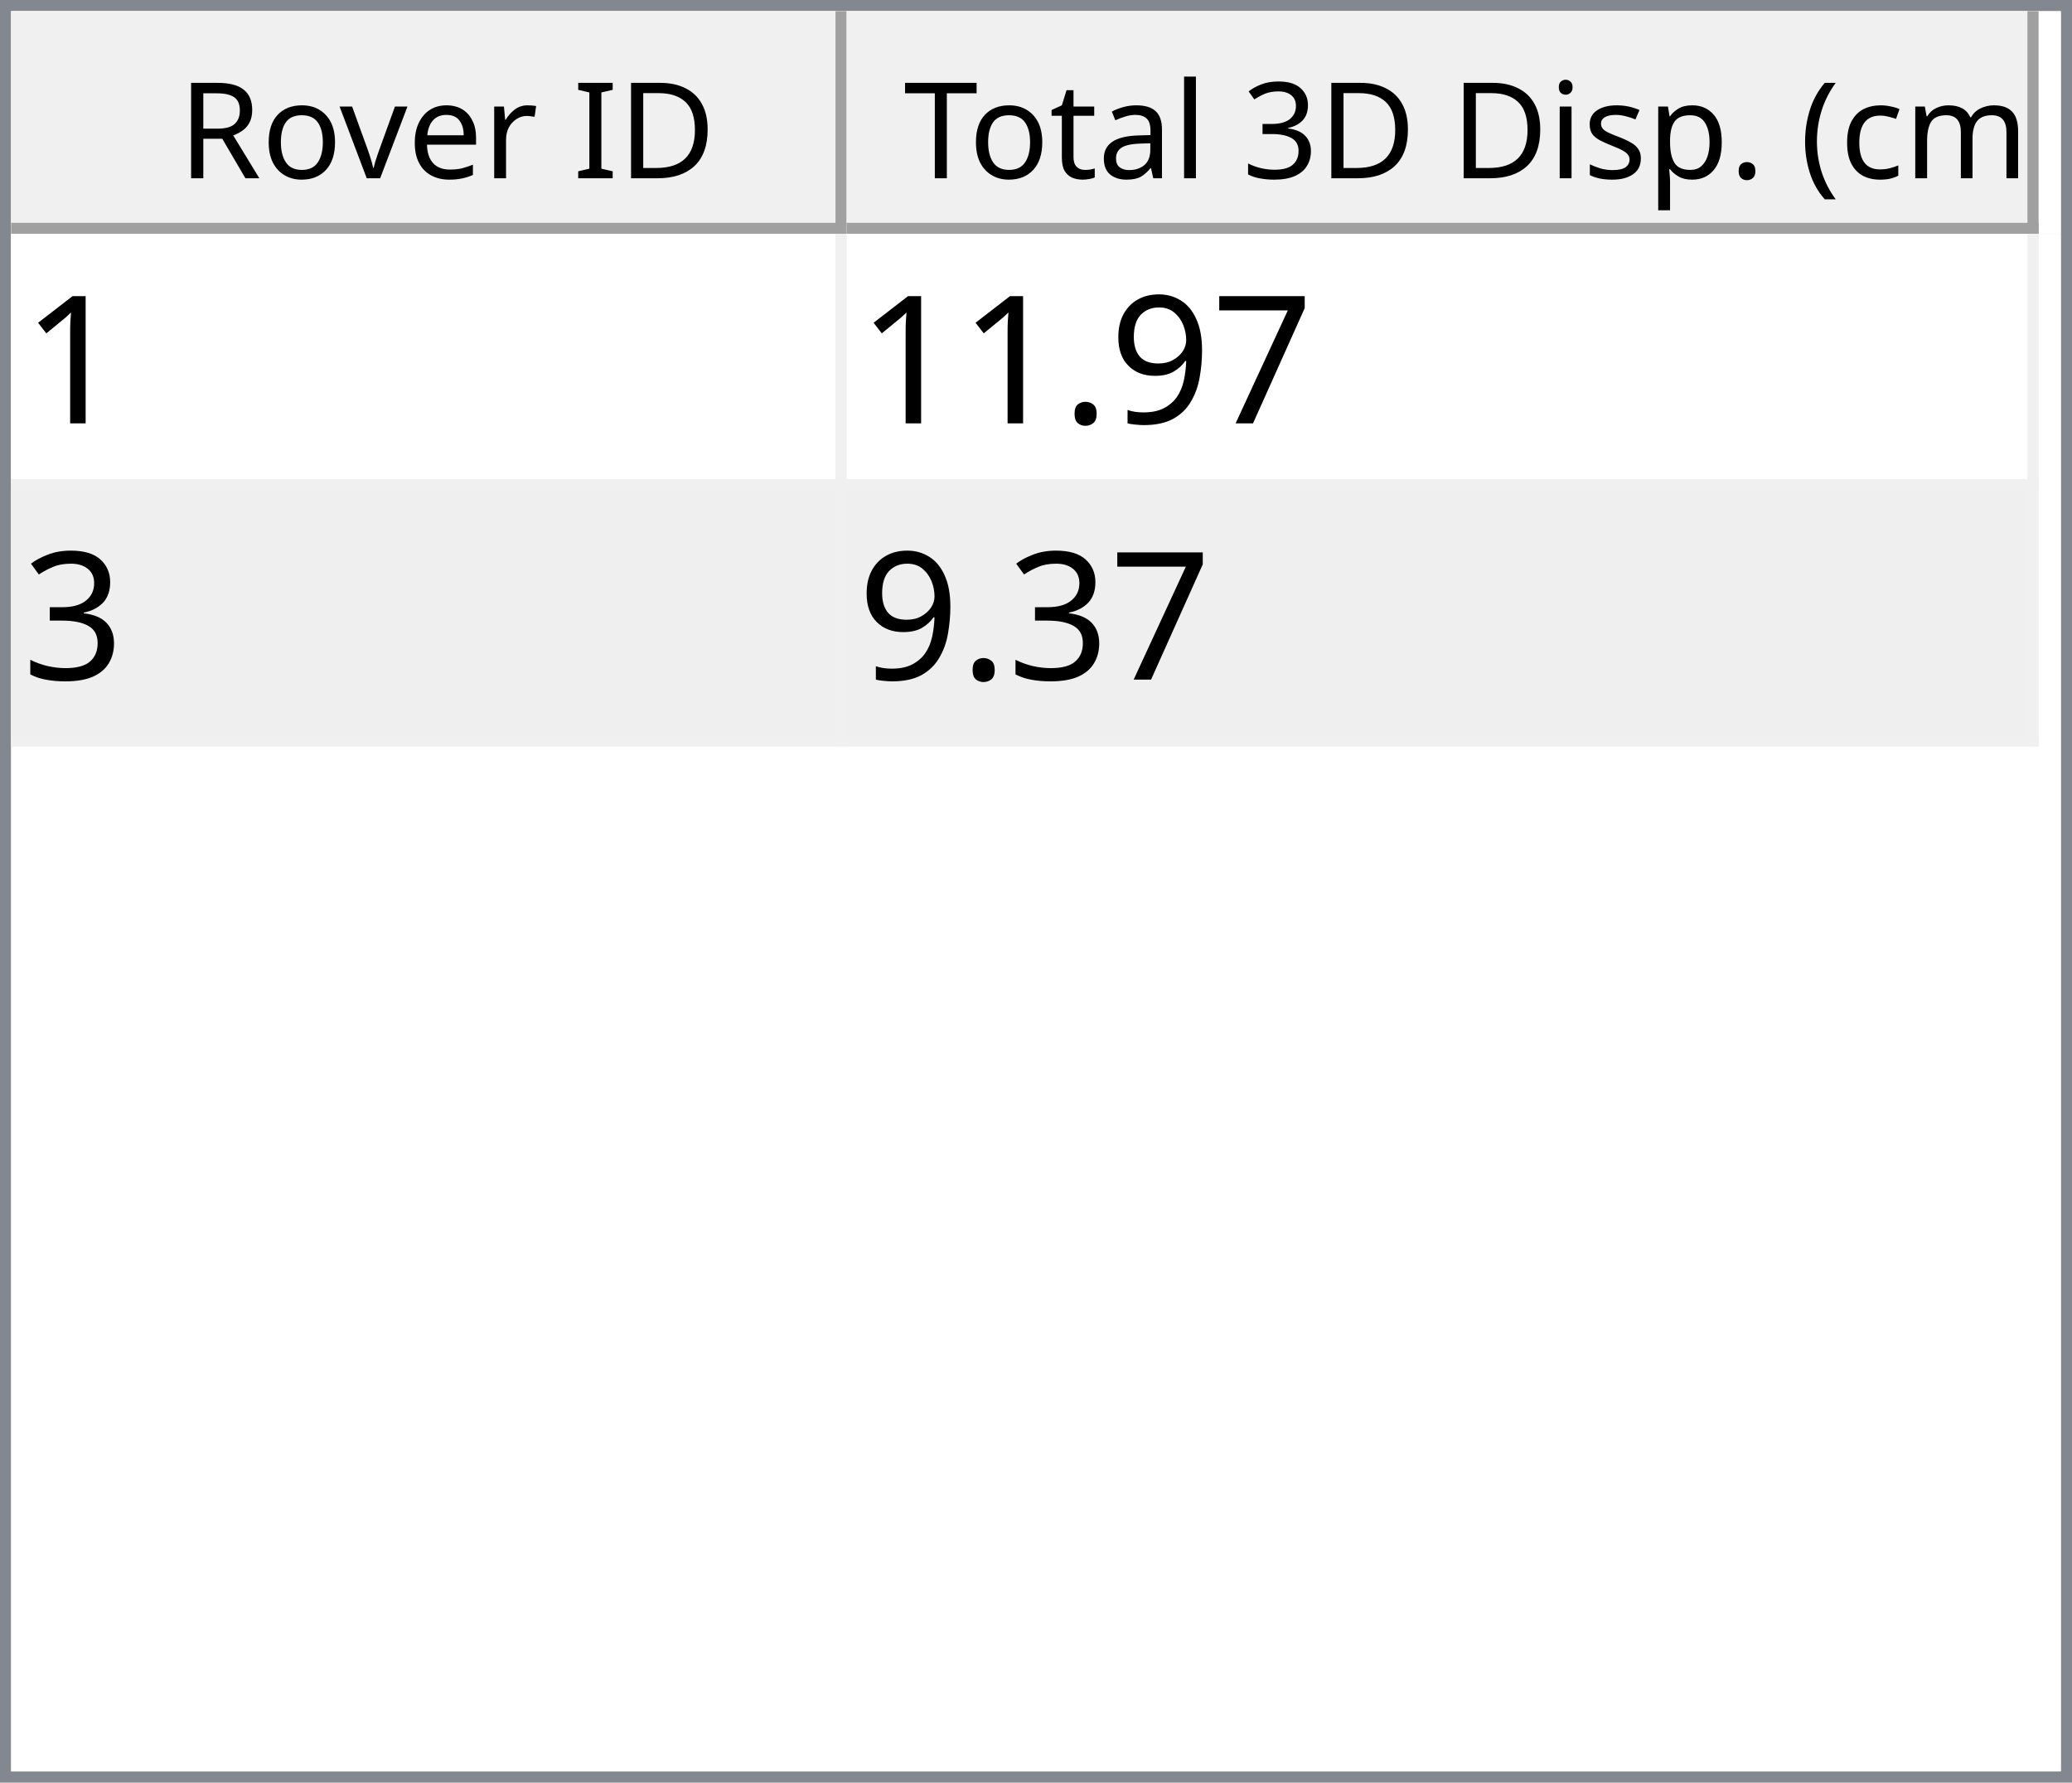
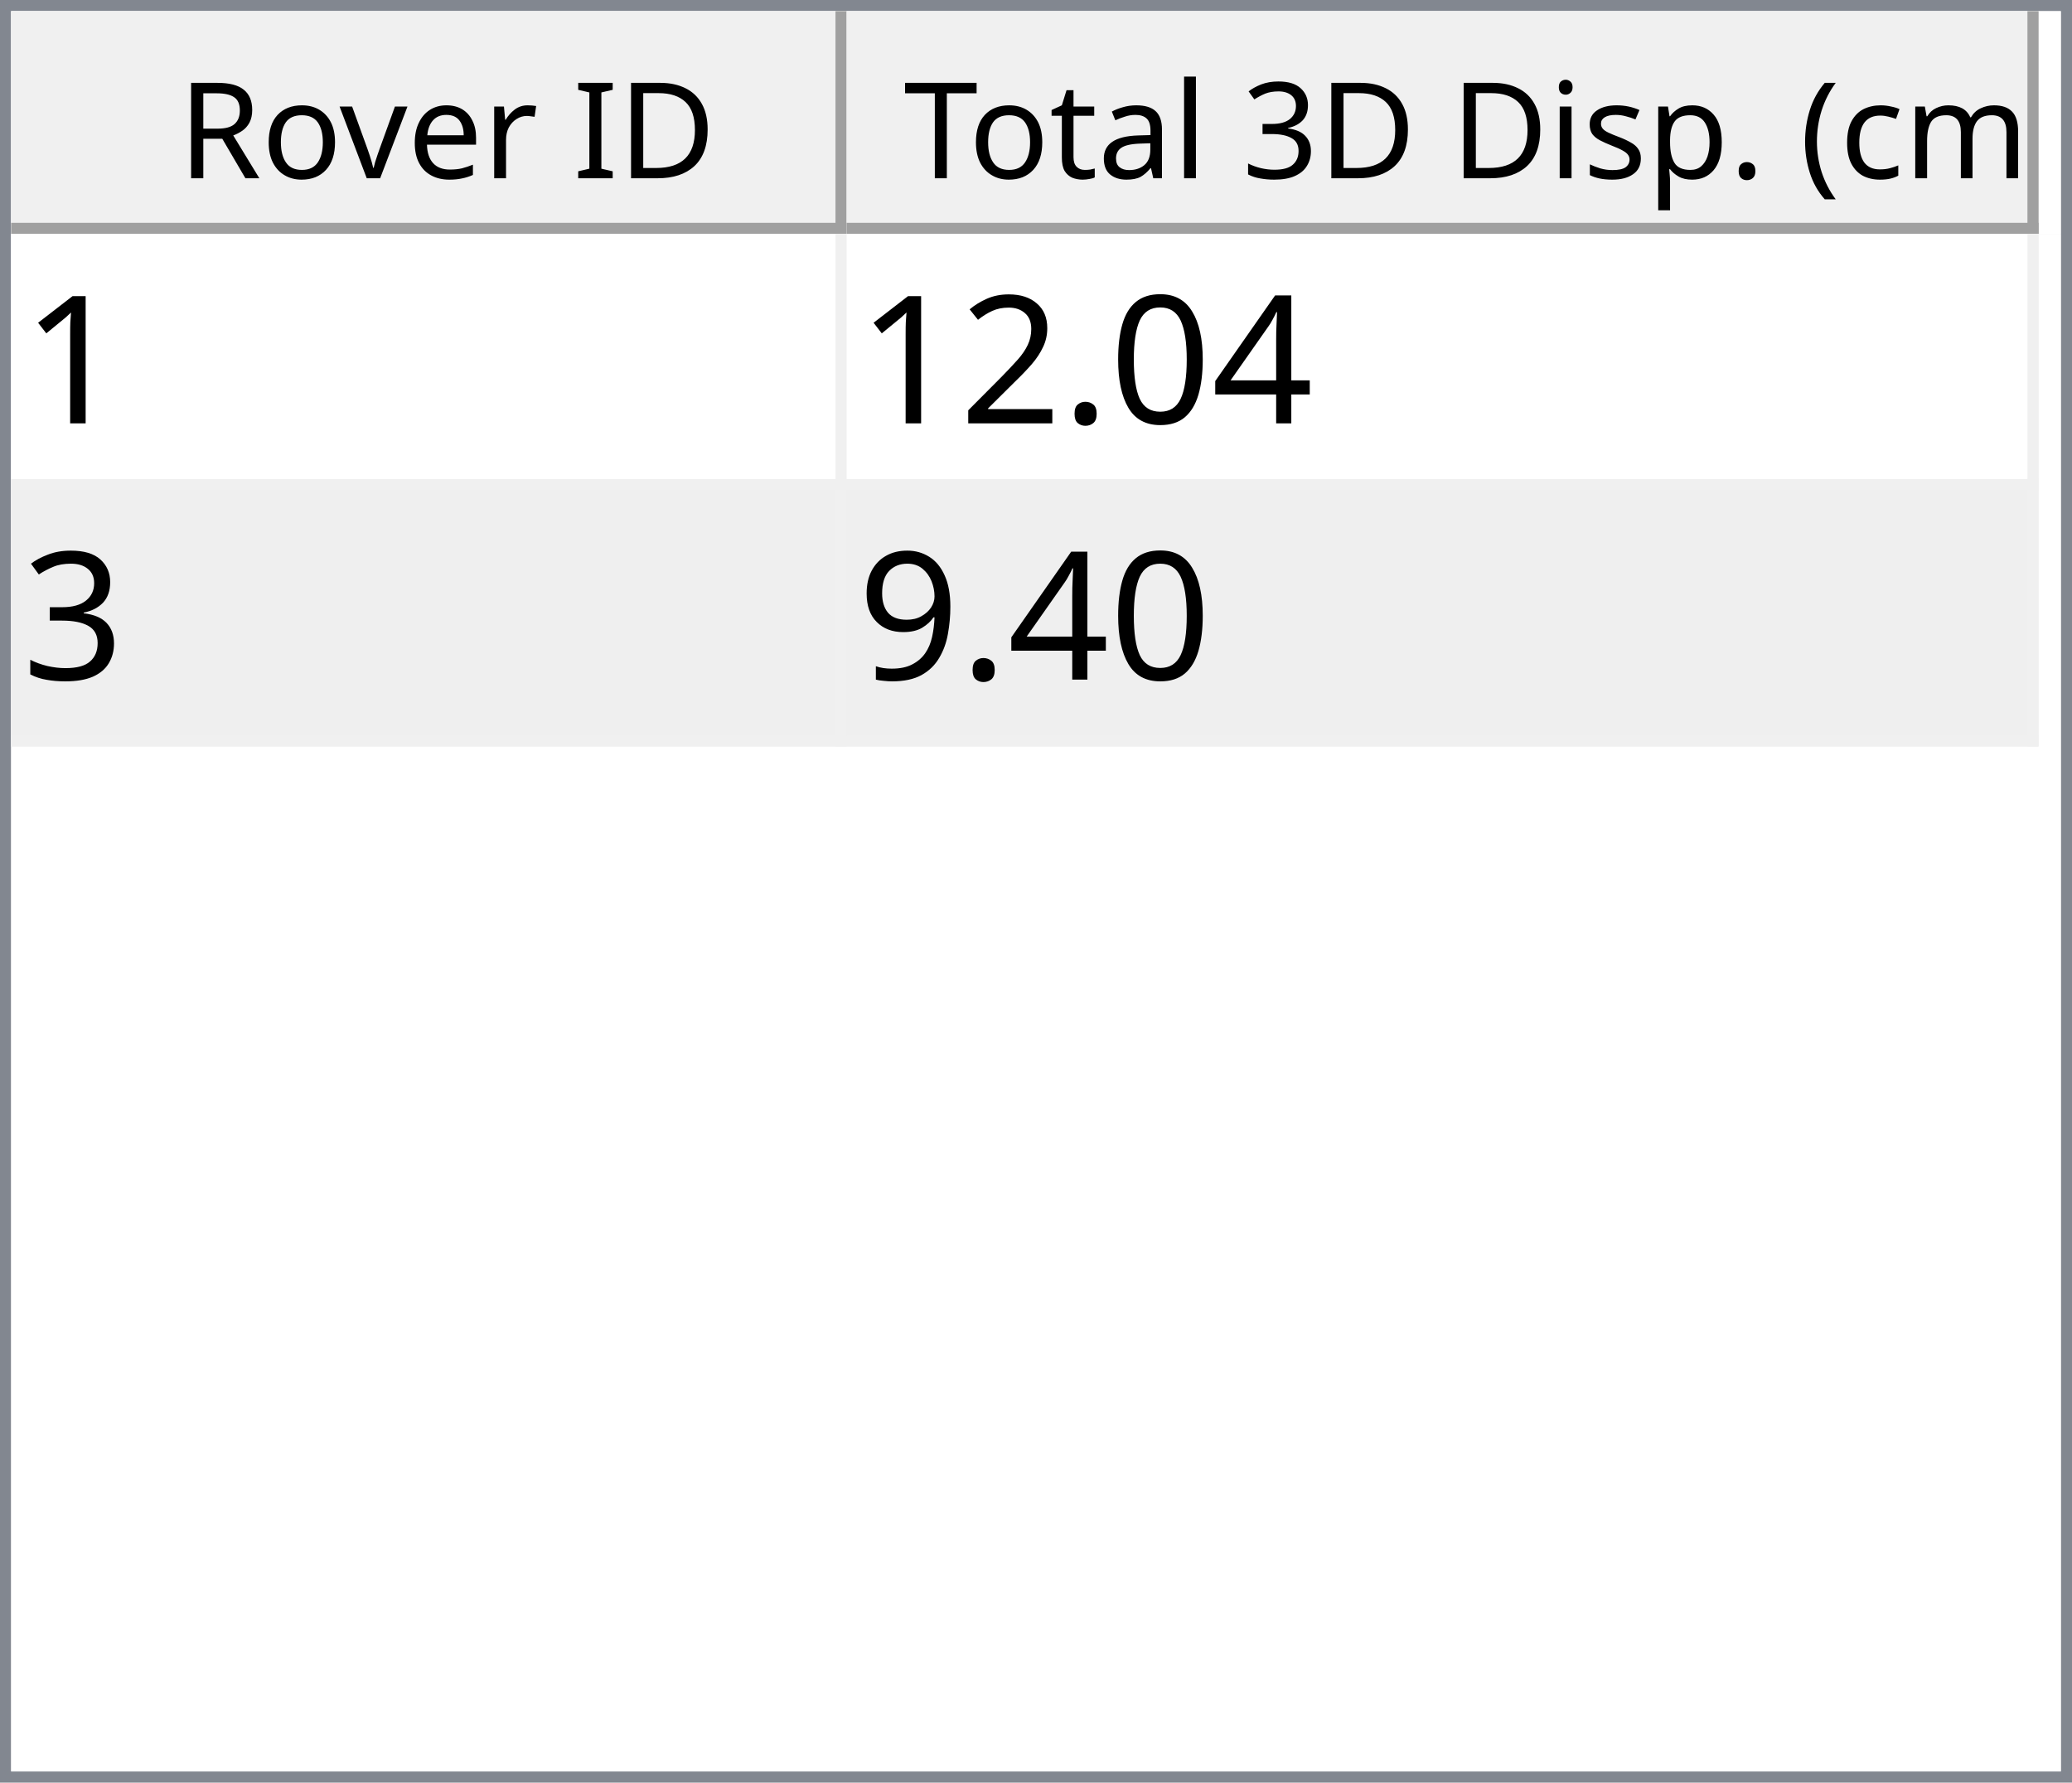
<svg xmlns="http://www.w3.org/2000/svg" style="fill-opacity:1; color-rendering:auto; color-interpolation:auto; text-rendering:auto; stroke:black; stroke-linecap:square; stroke-miterlimit:10; shape-rendering:auto; stroke-opacity:1; fill:black; stroke-dasharray:none; font-weight:normal; stroke-width:1; font-family:'Dialog'; font-style:normal; stroke-linejoin:miter; font-size:12px; stroke-dashoffset:0; image-rendering:auto;" width="186" height="160">
  <defs id="genericDefs" />
  <g>
    <defs id="defs1">
      <clipPath clipPathUnits="userSpaceOnUse" id="clipPath1">
        <path d="M0 0 L186 0 L186 160 L0 160 L0 0 Z" />
      </clipPath>
      <clipPath clipPathUnits="userSpaceOnUse" id="clipPath2">
        <path d="M0 0 L0 160 L186 160 L186 0 Z" />
      </clipPath>
      <clipPath clipPathUnits="userSpaceOnUse" id="clipPath3">
        <path d="M0 0 L0 20 L184 20 L184 0 Z" />
      </clipPath>
      <clipPath clipPathUnits="userSpaceOnUse" id="clipPath4">
        <path d="M0 0 L0 20 L75 20 L75 0 Z" />
      </clipPath>
      <clipPath clipPathUnits="userSpaceOnUse" id="clipPath5">
        <path d="M1 1 L1 19 L74 19 L74 1 Z" />
      </clipPath>
      <clipPath clipPathUnits="userSpaceOnUse" id="clipPath6">
        <path d="M0 0 L0 18 L73 18 L73 0 Z" />
      </clipPath>
      <clipPath clipPathUnits="userSpaceOnUse" id="clipPath7">
        <path d="M-0.5 -0.5 L-0.5 19.5 L74.5 19.5 L74.5 -0.5 Z" />
      </clipPath>
      <clipPath clipPathUnits="userSpaceOnUse" id="clipPath8">
        <path d="M0 0 L0 20 L107 20 L107 0 Z" />
      </clipPath>
      <clipPath clipPathUnits="userSpaceOnUse" id="clipPath9">
        <path d="M1 1 L1 19 L106 19 L106 1 Z" />
      </clipPath>
      <clipPath clipPathUnits="userSpaceOnUse" id="clipPath10">
        <path d="M0 0 L0 18 L105 18 L105 0 Z" />
      </clipPath>
      <clipPath clipPathUnits="userSpaceOnUse" id="clipPath11">
        <path d="M-0.5 -0.5 L-0.5 19.5 L106.5 19.5 L106.5 -0.5 Z" />
      </clipPath>
      <clipPath clipPathUnits="userSpaceOnUse" id="clipPath12">
        <path d="M0 0 L0 138 L184 138 L184 0 Z" />
      </clipPath>
      <clipPath clipPathUnits="userSpaceOnUse" id="clipPath13">
        <path d="M0 0 L0 46 L182 46 L182 0 Z" />
      </clipPath>
      <clipPath clipPathUnits="userSpaceOnUse" id="clipPath14">
        <path d="M-0.5 -0.5 L-0.5 45.5 L181.5 45.5 L181.5 -0.5 Z" />
      </clipPath>
      <clipPath clipPathUnits="userSpaceOnUse" id="clipPath15">
        <path d="M0 0 L0 22 L74 22 L74 0 Z" />
      </clipPath>
      <clipPath clipPathUnits="userSpaceOnUse" id="clipPath16">
        <path d="M0 0 L0 22 L106 22 L106 0 Z" />
      </clipPath>
      <font horiz-adv-x="64.551" id="font1">
        <font-face ascent="107.91" descent="25.098" units-per-em="100" style="font-style:normal; font-family:Segoe UI; font-weight:normal;" />
        <missing-glyph horiz-adv-x="64.551" d="M8.109 0 L8.109 68.266 L56.453 68.266 L56.453 0 L8.109 0 ZM15.328 7.234 L49.219 7.234 L49.219 61.031 L15.328 61.031 L15.328 7.234 Z" />
        <glyph unicode="D" horiz-adv-x="70.117" d="M9.188 0 L9.188 70.016 L28.516 70.016 Q65.531 70.016 65.531 35.891 Q65.531 19.672 55.25 9.836 Q44.969 0 27.734 0 L9.188 0 ZM17.391 62.594 L17.391 7.422 L27.828 7.422 Q41.609 7.422 49.273 14.797 Q56.938 22.172 56.938 35.688 Q56.938 62.594 28.328 62.594 L17.391 62.594 Z" />
        <glyph unicode="I" horiz-adv-x="26.611" d="M17.391 0 L9.188 0 L9.188 70.016 L17.391 70.016 L17.391 0 Z" />
        <glyph unicode=" " horiz-adv-x="27.393" d="" />
        <glyph unicode="r" horiz-adv-x="34.766" d="M34.188 41.891 Q32.078 43.5 28.125 43.5 Q23 43.5 19.555 38.672 Q16.109 33.844 16.109 25.484 L16.109 0 L8.109 0 L8.109 50 L16.109 50 L16.109 39.703 L16.312 39.703 Q18.016 44.969 21.531 47.922 Q25.047 50.875 29.391 50.875 Q32.516 50.875 34.188 50.203 L34.188 41.891 Z" />
        <glyph unicode="e" horiz-adv-x="52.295" d="M48.297 23 L12.984 23 Q13.188 14.656 17.484 10.109 Q21.781 5.562 29.297 5.562 Q37.75 5.562 44.828 11.141 L44.828 3.609 Q38.234 -1.172 27.391 -1.172 Q16.797 -1.172 10.742 5.641 Q4.688 12.453 4.688 24.812 Q4.688 36.469 11.305 43.82 Q17.922 51.172 27.734 51.172 Q37.547 51.172 42.922 44.828 Q48.297 38.484 48.297 27.203 L48.297 23 ZM40.094 29.781 Q40.047 36.719 36.75 40.578 Q33.453 44.438 27.594 44.438 Q21.922 44.438 17.969 40.383 Q14.016 36.328 13.094 29.781 L40.094 29.781 Z" />
        <glyph unicode="v" horiz-adv-x="47.9" d="M47.406 50 L27.484 0 L19.625 0 L0.688 50 L9.469 50 L22.172 13.672 Q23.578 9.672 23.922 6.688 L24.125 6.688 Q24.609 10.453 25.688 13.484 L38.969 50 L47.406 50 Z" />
        <glyph unicode="o" horiz-adv-x="58.594" d="M29 -1.172 Q17.922 -1.172 11.305 5.836 Q4.688 12.844 4.688 24.422 Q4.688 37.016 11.57 44.094 Q18.453 51.172 30.172 51.172 Q41.359 51.172 47.633 44.289 Q53.906 37.406 53.906 25.203 Q53.906 13.234 47.141 6.031 Q40.375 -1.172 29 -1.172 ZM29.594 44.438 Q21.875 44.438 17.383 39.188 Q12.891 33.938 12.891 24.703 Q12.891 15.828 17.43 10.695 Q21.969 5.562 29.594 5.562 Q37.359 5.562 41.531 10.594 Q45.703 15.625 45.703 24.906 Q45.703 34.281 41.531 39.359 Q37.359 44.438 29.594 44.438 Z" />
        <glyph unicode="R" horiz-adv-x="59.814" d="M59.375 0 L49.609 0 L37.891 19.625 Q36.281 22.359 34.766 24.289 Q33.25 26.219 31.664 27.438 Q30.078 28.656 28.25 29.219 Q26.422 29.781 24.125 29.781 L17.391 29.781 L17.391 0 L9.188 0 L9.188 70.016 L30.078 70.016 Q34.672 70.016 38.555 68.867 Q42.438 67.719 45.289 65.375 Q48.141 63.031 49.758 59.547 Q51.375 56.062 51.375 51.375 Q51.375 47.703 50.273 44.656 Q49.172 41.609 47.148 39.211 Q45.125 36.812 42.266 35.133 Q39.406 33.453 35.844 32.516 L35.844 32.328 Q37.594 31.547 38.891 30.547 Q40.188 29.547 41.359 28.18 Q42.531 26.812 43.68 25.078 Q44.828 23.344 46.234 21.047 L59.375 0 ZM17.391 62.594 L17.391 37.203 L28.516 37.203 Q31.594 37.203 34.203 38.133 Q36.812 39.062 38.719 40.797 Q40.625 42.531 41.703 45.047 Q42.781 47.562 42.781 50.688 Q42.781 56.297 39.141 59.445 Q35.5 62.594 28.609 62.594 L17.391 62.594 Z" />
        <glyph unicode=")" horiz-adv-x="30.176" d="M8.297 -15.922 L1.172 -15.922 Q16.406 2.344 16.406 26.812 Q16.406 51.469 1.078 70.016 L8.297 70.016 Q23.531 52.156 23.531 26.703 Q23.531 1.375 8.297 -15.922 Z" />
        <glyph unicode="m" horiz-adv-x="86.133" d="M79.109 0 L71.094 0 L71.094 28.719 Q71.094 37.016 68.531 40.727 Q65.969 44.438 59.906 44.438 Q54.781 44.438 51.195 39.75 Q47.609 35.062 47.609 28.516 L47.609 0 L39.594 0 L39.594 29.688 Q39.594 44.438 28.219 44.438 Q22.953 44.438 19.531 40.016 Q16.109 35.594 16.109 28.516 L16.109 0 L8.109 0 L8.109 50 L16.109 50 L16.109 42.094 L16.312 42.094 Q21.625 51.172 31.844 51.172 Q36.969 51.172 40.773 48.312 Q44.578 45.453 46 40.828 Q51.562 51.172 62.594 51.172 Q79.109 51.172 79.109 30.812 L79.109 0 Z" />
        <glyph unicode="c" horiz-adv-x="46.191" d="M42.188 2.297 Q36.422 -1.172 28.516 -1.172 Q17.828 -1.172 11.258 5.789 Q4.688 12.75 4.688 23.828 Q4.688 36.188 11.766 43.68 Q18.844 51.172 30.672 51.172 Q37.25 51.172 42.281 48.734 L42.281 40.531 Q36.719 44.438 30.375 44.438 Q22.703 44.438 17.797 38.945 Q12.891 33.453 12.891 24.516 Q12.891 15.719 17.508 10.641 Q22.125 5.562 29.891 5.562 Q36.422 5.562 42.188 9.906 L42.188 2.297 Z" />
        <glyph unicode="(" horiz-adv-x="30.176" d="M29.109 -15.922 L21.969 -15.922 Q6.844 1.375 6.844 26.703 Q6.844 52.156 21.969 70.016 L29.203 70.016 Q13.875 51.469 13.875 26.812 Q13.875 2.344 29.109 -15.922 Z" />
        <glyph unicode="." horiz-adv-x="21.68" d="M10.891 -1.078 Q8.641 -1.078 7.055 0.539 Q5.469 2.156 5.469 4.391 Q5.469 6.641 7.055 8.273 Q8.641 9.906 10.891 9.906 Q13.188 9.906 14.797 8.273 Q16.406 6.641 16.406 4.391 Q16.406 2.156 14.797 0.539 Q13.188 -1.078 10.891 -1.078 Z" />
        <glyph unicode="p" horiz-adv-x="58.789" d="M16.312 7.234 L16.109 7.234 L16.109 -23 L8.109 -23 L8.109 50 L16.109 50 L16.109 41.219 L16.312 41.219 Q22.219 51.172 33.594 51.172 Q43.266 51.172 48.688 44.461 Q54.109 37.75 54.109 26.469 Q54.109 13.922 48 6.375 Q41.891 -1.172 31.297 -1.172 Q21.578 -1.172 16.312 7.234 ZM16.109 27.391 L16.109 20.406 Q16.109 14.203 20.141 9.883 Q24.172 5.562 30.375 5.562 Q37.641 5.562 41.773 11.133 Q45.906 16.703 45.906 26.609 Q45.906 34.969 42.047 39.703 Q38.188 44.438 31.594 44.438 Q24.609 44.438 20.359 39.578 Q16.109 34.719 16.109 27.391 Z" />
        <glyph unicode="s" horiz-adv-x="42.432" d="M5.078 1.812 L5.078 10.406 Q11.625 5.562 19.484 5.562 Q30.031 5.562 30.031 12.594 Q30.031 14.594 29.125 15.992 Q28.219 17.391 26.68 18.461 Q25.141 19.531 23.07 20.383 Q21 21.234 18.609 22.172 Q15.281 23.484 12.766 24.828 Q10.25 26.172 8.57 27.859 Q6.891 29.547 6.031 31.695 Q5.172 33.844 5.172 36.719 Q5.172 40.234 6.789 42.945 Q8.406 45.656 11.086 47.484 Q13.766 49.312 17.211 50.242 Q20.656 51.172 24.312 51.172 Q30.812 51.172 35.938 48.922 L35.938 40.828 Q30.422 44.438 23.25 44.438 Q21 44.438 19.195 43.922 Q17.391 43.406 16.094 42.477 Q14.797 41.547 14.086 40.258 Q13.375 38.969 13.375 37.406 Q13.375 35.453 14.086 34.133 Q14.797 32.812 16.164 31.789 Q17.531 30.766 19.484 29.938 Q21.438 29.109 23.922 28.125 Q27.25 26.859 29.883 25.516 Q32.516 24.172 34.375 22.484 Q36.234 20.797 37.234 18.602 Q38.234 16.406 38.234 13.375 Q38.234 9.672 36.602 6.938 Q34.969 4.203 32.234 2.398 Q29.5 0.594 25.93 -0.289 Q22.359 -1.172 18.453 -1.172 Q10.75 -1.172 5.078 1.812 Z" />
        <glyph unicode="i" horiz-adv-x="24.219" d="M12.203 62.703 Q10.062 62.703 8.547 64.164 Q7.031 65.625 7.031 67.875 Q7.031 70.125 8.547 71.609 Q10.062 73.094 12.203 73.094 Q14.406 73.094 15.945 71.609 Q17.484 70.125 17.484 67.875 Q17.484 65.719 15.945 64.211 Q14.406 62.703 12.203 62.703 ZM16.109 0 L8.109 0 L8.109 50 L16.109 50 L16.109 0 Z" />
        <glyph unicode="3" horiz-adv-x="53.906" d="M46.531 19.828 Q46.531 15.094 44.75 11.211 Q42.969 7.328 39.719 4.57 Q36.469 1.812 31.93 0.297 Q27.391 -1.219 21.922 -1.219 Q11.922 -1.219 6 2.594 L6 11.188 Q13.094 5.609 22.219 5.609 Q25.875 5.609 28.828 6.539 Q31.781 7.469 33.906 9.227 Q36.031 10.984 37.18 13.477 Q38.328 15.969 38.328 19.094 Q38.328 32.812 18.797 32.812 L12.984 32.812 L12.984 39.594 L18.5 39.594 Q35.797 39.594 35.797 52.484 Q35.797 64.406 22.609 64.406 Q15.188 64.406 8.688 59.422 L8.688 67.188 Q15.375 71.188 24.609 71.188 Q29 71.188 32.57 69.969 Q36.141 68.75 38.68 66.555 Q41.219 64.359 42.609 61.281 Q44 58.203 44 54.5 Q44 40.672 30.031 36.719 L30.031 36.531 Q33.594 36.141 36.625 34.797 Q39.656 33.453 41.852 31.305 Q44.047 29.156 45.289 26.25 Q46.531 23.344 46.531 19.828 Z" />
        <glyph unicode="l" horiz-adv-x="24.219" d="M16.109 0 L8.109 0 L8.109 74.031 L16.109 74.031 L16.109 0 Z" />
        <glyph unicode="a" horiz-adv-x="50.879" d="M43.891 0 L35.891 0 L35.891 7.812 L35.688 7.812 Q30.469 -1.172 20.312 -1.172 Q12.844 -1.172 8.617 2.781 Q4.391 6.734 4.391 13.281 Q4.391 27.297 20.906 29.594 L35.891 31.688 Q35.891 44.438 25.594 44.438 Q16.547 44.438 9.281 38.281 L9.281 46.484 Q16.656 51.172 26.266 51.172 Q43.891 51.172 43.891 32.516 L43.891 0 ZM35.891 25.297 L23.828 23.641 Q18.266 22.859 15.43 20.875 Q12.594 18.891 12.594 13.875 Q12.594 10.203 15.211 7.883 Q17.828 5.562 22.172 5.562 Q28.125 5.562 32.008 9.742 Q35.891 13.922 35.891 20.312 L35.891 25.297 Z" />
        <glyph unicode="t" horiz-adv-x="33.887" d="M31.297 0.484 Q28.469 -1.078 23.828 -1.078 Q10.688 -1.078 10.688 13.578 L10.688 43.172 L2.094 43.172 L2.094 50 L10.688 50 L10.688 62.203 L18.703 64.797 L18.703 50 L31.297 50 L31.297 43.172 L18.703 43.172 L18.703 14.984 Q18.703 9.969 20.414 7.82 Q22.125 5.672 26.078 5.672 Q29.109 5.672 31.297 7.328 L31.297 0.484 Z" />
        <glyph unicode="T" horiz-adv-x="52.393" d="M50.594 62.594 L30.375 62.594 L30.375 0 L22.172 0 L22.172 62.594 L2 62.594 L2 70.016 L50.594 70.016 L50.594 62.594 Z" />
      </font>
      <font horiz-adv-x="75.0" id="font2">
        <font-face ascent="100.537" descent="21.973" units-per-em="100" style="font-style:normal; font-family:sans-serif; font-weight:normal;" />
        <missing-glyph horiz-adv-x="75.0" d="M12.5 0 L12.5 62.5 L62.5 62.5 L62.5 0 L12.5 0 ZM14.062 1.562 L60.938 1.562 L60.938 60.938 L14.062 60.938 L14.062 1.562 Z" />
        <glyph unicode="1" horiz-adv-x="55.615" d="M37.25 0 L28.469 0 L28.469 56 Q25.297 52.984 20.141 49.953 Q14.984 46.922 10.891 45.406 L10.891 53.906 Q18.266 57.375 23.781 62.305 Q29.297 67.234 31.594 71.875 L37.25 71.875 L37.25 0 Z" />
-         <glyph unicode="7" horiz-adv-x="55.615" d="M4.734 62.203 L4.734 70.656 L51.078 70.656 L51.078 63.812 Q44.234 56.547 37.523 44.484 Q30.812 32.422 27.156 19.672 Q24.516 10.688 23.781 0 L14.75 0 Q14.891 8.453 18.062 20.414 Q21.234 32.375 27.172 43.484 Q33.109 54.594 39.797 62.203 L4.734 62.203 Z" />
+         <glyph unicode="4" horiz-adv-x="55.615" d="M32.328 0 L32.328 17.141 L1.266 17.141 L1.266 25.203 L33.938 71.578 L41.109 71.578 L41.109 25.203 L50.781 25.203 L50.781 17.141 L41.109 17.141 L41.109 0 L32.328 0 ZM32.328 25.203 L32.328 57.469 L9.906 25.203 L32.328 25.203 Z" />
+         <glyph unicode="0" horiz-adv-x="55.615" d="M4.156 35.297 Q4.156 48 6.766 55.742 Q9.375 63.484 14.523 67.68 Q19.672 71.875 27.484 71.875 Q33.25 71.875 37.594 69.555 Q41.938 67.234 44.773 62.867 Q47.609 58.5 49.219 52.227 Q50.828 45.953 50.828 35.297 Q50.828 22.703 48.242 14.969 Q45.656 7.234 40.508 3.008 Q35.359 -1.219 27.484 -1.219 Q17.141 -1.219 11.234 6.203 Q4.156 15.141 4.156 35.297 ZM13.188 35.297 Q13.188 17.672 17.312 11.836 Q21.438 6 27.484 6 Q33.547 6 37.672 11.859 Q41.797 17.719 41.797 35.297 Q41.797 52.984 37.672 58.789 Q33.547 64.594 27.391 64.594 Q21.344 64.594 17.719 59.469 Q13.188 52.938 13.188 35.297 Z" />
+         <glyph unicode="." horiz-adv-x="27.783" d="M9.078 0 L9.078 10.016 L19.094 10.016 L19.094 0 L9.078 0 Z" />
+         <glyph unicode="2" horiz-adv-x="55.615" d="M50.344 8.453 L50.344 0 L3.031 0 Q2.938 3.172 4.047 6.109 Q5.859 10.938 9.836 15.625 Q13.812 20.312 21.344 26.469 Q33.016 36.031 37.117 41.625 Q41.219 47.219 41.219 52.203 Q41.219 57.422 37.477 61.008 Q33.734 64.594 27.734 64.594 Q21.391 64.594 17.578 60.789 Q13.766 56.984 13.719 50.25 L4.688 51.172 Q5.609 61.281 11.664 66.578 Q17.719 71.875 27.938 71.875 Q38.234 71.875 44.242 66.164 Q50.25 60.453 50.25 52 Q50.25 47.703 48.492 43.555 Q46.734 39.406 42.656 34.812 Q38.578 30.219 29.109 22.219 Q21.188 15.578 18.945 13.211 Q16.703 10.844 15.234 8.453 L50.344 8.453 Z" />
+         <glyph unicode="3" horiz-adv-x="55.615" d="M4.203 18.891 L12.984 20.062 Q14.5 12.594 18.141 9.297 Q21.781 6 27 6 Q33.203 6 37.477 10.297 Q41.75 14.594 41.75 20.953 Q41.75 27 37.797 30.93 Q33.844 34.859 27.734 34.859 Q25.25 34.859 21.531 33.891 L22.516 41.609 Q23.391 41.5 23.922 41.5 Q29.547 41.5 34.039 44.43 Q38.531 47.359 38.531 53.469 Q38.531 58.297 35.258 61.477 Q31.984 64.656 26.812 64.656 Q21.688 64.656 18.266 61.43 Q14.844 58.203 13.875 51.766 L5.078 53.328 Q6.688 62.156 12.398 67.016 Q18.109 71.875 26.609 71.875 Q32.469 71.875 37.398 69.359 Q42.328 66.844 44.945 62.5 Q47.562 58.156 47.562 53.266 Q47.562 48.641 45.07 44.828 Q42.578 41.016 37.703 38.766 Q44.047 37.312 47.562 32.695 Q51.078 28.078 51.078 21.141 Q51.078 11.766 44.242 5.25 Q37.406 -1.266 26.953 -1.266 Q17.531 -1.266 11.305 4.352 Q5.078 9.969 4.203 18.891 Z" />
        <glyph unicode="9" horiz-adv-x="55.615" d="M5.469 16.547 L13.922 17.328 Q14.984 11.375 18.016 8.688 Q21.047 6 25.781 6 Q29.828 6 32.883 7.859 Q35.938 9.719 37.891 12.82 Q39.844 15.922 41.164 21.195 Q42.484 26.469 42.484 31.938 Q42.484 32.516 42.438 33.688 Q39.797 29.5 35.234 26.883 Q30.672 24.266 25.344 24.266 Q16.453 24.266 10.305 30.711 Q4.156 37.156 4.156 47.703 Q4.156 58.594 10.578 65.234 Q17 71.875 26.656 71.875 Q33.641 71.875 39.43 68.117 Q45.219 64.359 48.219 57.398 Q51.219 50.438 51.219 37.25 Q51.219 23.531 48.242 15.406 Q45.266 7.281 39.383 3.031 Q33.5 -1.219 25.594 -1.219 Q17.188 -1.219 11.867 3.445 Q6.547 8.109 5.469 16.547 ZM41.453 48.141 Q41.453 55.719 37.43 60.156 Q33.406 64.594 27.734 64.594 Q21.875 64.594 17.531 59.812 Q13.188 55.031 13.188 47.406 Q13.188 40.578 17.312 36.305 Q21.438 32.031 27.484 32.031 Q33.594 32.031 37.523 36.305 Q41.453 40.578 41.453 48.141 Z" />
-         <glyph unicode="." horiz-adv-x="27.783" d="M9.078 0 L9.078 10.016 L19.094 10.016 L19.094 0 L9.078 0 Z" />
-         <glyph unicode="3" horiz-adv-x="55.615" d="M4.203 18.891 L12.984 20.062 Q14.5 12.594 18.141 9.297 Q21.781 6 27 6 Q33.203 6 37.477 10.297 Q41.75 14.594 41.75 20.953 Q41.75 27 37.797 30.93 Q33.844 34.859 27.734 34.859 Q25.25 34.859 21.531 33.891 L22.516 41.609 Q23.391 41.5 23.922 41.5 Q29.547 41.5 34.039 44.43 Q38.531 47.359 38.531 53.469 Q38.531 58.297 35.258 61.477 Q31.984 64.656 26.812 64.656 Q21.688 64.656 18.266 61.43 Q14.844 58.203 13.875 51.766 L5.078 53.328 Q6.688 62.156 12.398 67.016 Q18.109 71.875 26.609 71.875 Q32.469 71.875 37.398 69.359 Q42.328 66.844 44.945 62.5 Q47.562 58.156 47.562 53.266 Q47.562 48.641 45.07 44.828 Q42.578 41.016 37.703 38.766 Q44.047 37.312 47.562 32.695 Q51.078 28.078 51.078 21.141 Q51.078 11.766 44.242 5.25 Q37.406 -1.266 26.953 -1.266 Q17.531 -1.266 11.305 4.352 Q5.078 9.969 4.203 18.891 Z" />
      </font>
    </defs>
    <g style="fill:white; stroke:white;">
      <rect x="0" y="0" width="186" style="clip-path:url(#clipPath1); stroke:none;" height="160" />
    </g>
    <g style="fill:white; text-rendering:optimizeSpeed; color-rendering:optimizeSpeed; image-rendering:optimizeSpeed; shape-rendering:crispEdges; stroke:white; color-interpolation:sRGB;">
      <rect x="0" width="186" height="160" y="0" style="stroke:none;" />
      <path style="stroke:none;" d="M0 160 L186 160 L186 0 L0 0 Z" />
    </g>
    <g style="fill:rgb(240,240,240); font-family:'Segoe UI'; stroke:rgb(240,240,240);">
      <rect x="0" y="0" width="186" style="clip-path:url(#clipPath2); stroke:none;" height="160" />
    </g>
    <g style="fill:rgb(130,135,144); font-family:'Segoe UI'; stroke:rgb(130,135,144);">
      <path d="M0 0 L186 0 L186 160 L0 160 L0 0 ZM1 1 L185 1 L185 159 L1 159 L1 1 Z" style="fill-rule:evenodd; clip-path:url(#clipPath2); stroke:none;" />
    </g>
    <g style="fill:white; font-family:'Segoe UI'; stroke:white;" transform="translate(1,1)">
      <rect x="0" y="0" width="184" style="clip-path:url(#clipPath3); stroke:none;" height="20" />
    </g>
    <g style="fill:rgb(240,240,240); font-family:'Segoe UI'; stroke:rgb(240,240,240);" transform="translate(1,1)">
      <rect x="0" y="0" width="75" style="clip-path:url(#clipPath4); stroke:none;" height="20" />
    </g>
    <g style="font-family:'Segoe UI';" transform="translate(2,2)">
      <text x="14" xml:space="preserve" y="14" style="clip-path:url(#clipPath6); stroke:none;">Rover ID</text>
    </g>
    <g style="fill:rgb(160,160,160); font-family:'Segoe UI'; stroke:rgb(160,160,160); stroke-linejoin:bevel;" transform="translate(1.5,1.5)">
      <line x1="74" x2="74" y1="0" style="fill:none; clip-path:url(#clipPath7);" y2="19" />
    </g>
    <g style="fill:rgb(160,160,160); font-family:'Segoe UI'; stroke:rgb(160,160,160); stroke-linejoin:bevel;" transform="matrix(1,0,0,1,1,1) translate(0.5,0.5)">
      <line x1="0" x2="74" y1="19" style="fill:none; clip-path:url(#clipPath7);" y2="19" />
    </g>
    <g style="fill:rgb(240,240,240); font-family:'Segoe UI'; stroke:rgb(240,240,240);" transform="translate(76,1)">
      <rect x="0" y="0" width="107" style="clip-path:url(#clipPath8); stroke:none;" height="20" />
    </g>
    <g style="font-family:'Segoe UI';" transform="translate(77,2)">
      <text x="1" xml:space="preserve" y="14" style="clip-path:url(#clipPath10); stroke:none;"> Total 3D Disp. (cm)</text>
    </g>
    <g style="fill:rgb(160,160,160); font-family:'Segoe UI'; stroke:rgb(160,160,160); stroke-linejoin:bevel;" transform="translate(76.5,1.5)">
      <line x1="106" x2="106" y1="0" style="fill:none; clip-path:url(#clipPath11);" y2="19" />
    </g>
    <g style="fill:rgb(160,160,160); font-family:'Segoe UI'; stroke:rgb(160,160,160); stroke-linejoin:bevel;" transform="matrix(1,0,0,1,76,1) translate(0.5,0.5)">
      <line x1="0" x2="106" y1="19" style="fill:none; clip-path:url(#clipPath11);" y2="19" />
    </g>
    <g style="fill:white; font-family:'Segoe UI'; stroke:white;" transform="translate(1,21)">
      <rect x="0" y="0" width="184" style="clip-path:url(#clipPath12); stroke:none;" height="138" />
    </g>
    <g style="fill:rgb(240,240,240); font-size:16px; font-family:sans-serif; stroke:rgb(240,240,240);" transform="translate(1,21)">
      <rect x="0" y="0" width="182" style="clip-path:url(#clipPath13); stroke:none;" height="46" />
      <line transform="translate(0.5,0.5)" x1="0" x2="181" y1="22" style="clip-path:url(#clipPath14); fill:none; stroke-linejoin:bevel;" y2="22" />
    </g>
    <g transform="matrix(1,0,0,1,1,21) translate(0.5,0.5)" style="fill:rgb(240,240,240); font-size:16px; font-family:sans-serif; stroke:rgb(240,240,240); stroke-linejoin:bevel;">
      <line x1="0" x2="181" y1="45" style="fill:none; clip-path:url(#clipPath14);" y2="45" />
    </g>
    <g transform="matrix(1,0,0,1,1,21) translate(0.5,0.5)" style="fill:rgb(240,240,240); font-size:16px; font-family:sans-serif; stroke:rgb(240,240,240); stroke-linejoin:bevel;">
      <line x1="74" x2="74" y1="0" style="fill:none; clip-path:url(#clipPath14);" y2="45" />
    </g>
    <g transform="matrix(1,0,0,1,1,21) translate(0.5,0.5)" style="fill:rgb(240,240,240); font-size:16px; font-family:sans-serif; stroke:rgb(240,240,240); stroke-linejoin:bevel;">
      <line x1="181" x2="181" y1="0" style="fill:none; clip-path:url(#clipPath14);" y2="45" />
    </g>
    <g style="fill:white; font-size:16px; font-family:sans-serif; stroke:white;" transform="matrix(1,0,0,1,1,21)">
      <rect x="0" y="0" width="74" style="clip-path:url(#clipPath15); stroke:none;" height="22" />
      <text x="1" y="17" style="fill:black; clip-path:url(#clipPath15); stroke:none;" xml:space="preserve">1</text>
    </g>
    <g style="fill:white; font-size:16px; font-family:sans-serif; stroke:white;" transform="matrix(1,0,0,1,1,21) translate(75,0)">
      <rect x="0" y="0" width="106" style="clip-path:url(#clipPath16); stroke:none;" height="22" />
-       <text x="1" y="17" style="fill:black; clip-path:url(#clipPath16); stroke:none;" xml:space="preserve">11.97</text>
+       <text x="1" y="17" style="fill:black; clip-path:url(#clipPath16); stroke:none;" xml:space="preserve">12.04</text>
    </g>
    <g style="fill:rgb(239,239,239); font-size:16px; font-family:sans-serif; stroke:rgb(239,239,239);" transform="matrix(1,0,0,1,1,21) translate(0,23)">
      <rect x="0" y="0" width="74" style="clip-path:url(#clipPath15); stroke:none;" height="22" />
      <text x="1" y="17" style="fill:black; clip-path:url(#clipPath15); stroke:none;" xml:space="preserve">3</text>
    </g>
    <g style="fill:rgb(239,239,239); font-size:16px; font-family:sans-serif; stroke:rgb(239,239,239);" transform="matrix(1,0,0,1,1,21) translate(75,23)">
      <rect x="0" y="0" width="106" style="clip-path:url(#clipPath16); stroke:none;" height="22" />
-       <text x="1" y="17" style="fill:black; clip-path:url(#clipPath16); stroke:none;" xml:space="preserve">9.37</text>
+       <text x="1" y="17" style="fill:black; clip-path:url(#clipPath16); stroke:none;" xml:space="preserve">9.40</text>
    </g>
  </g>
</svg>
